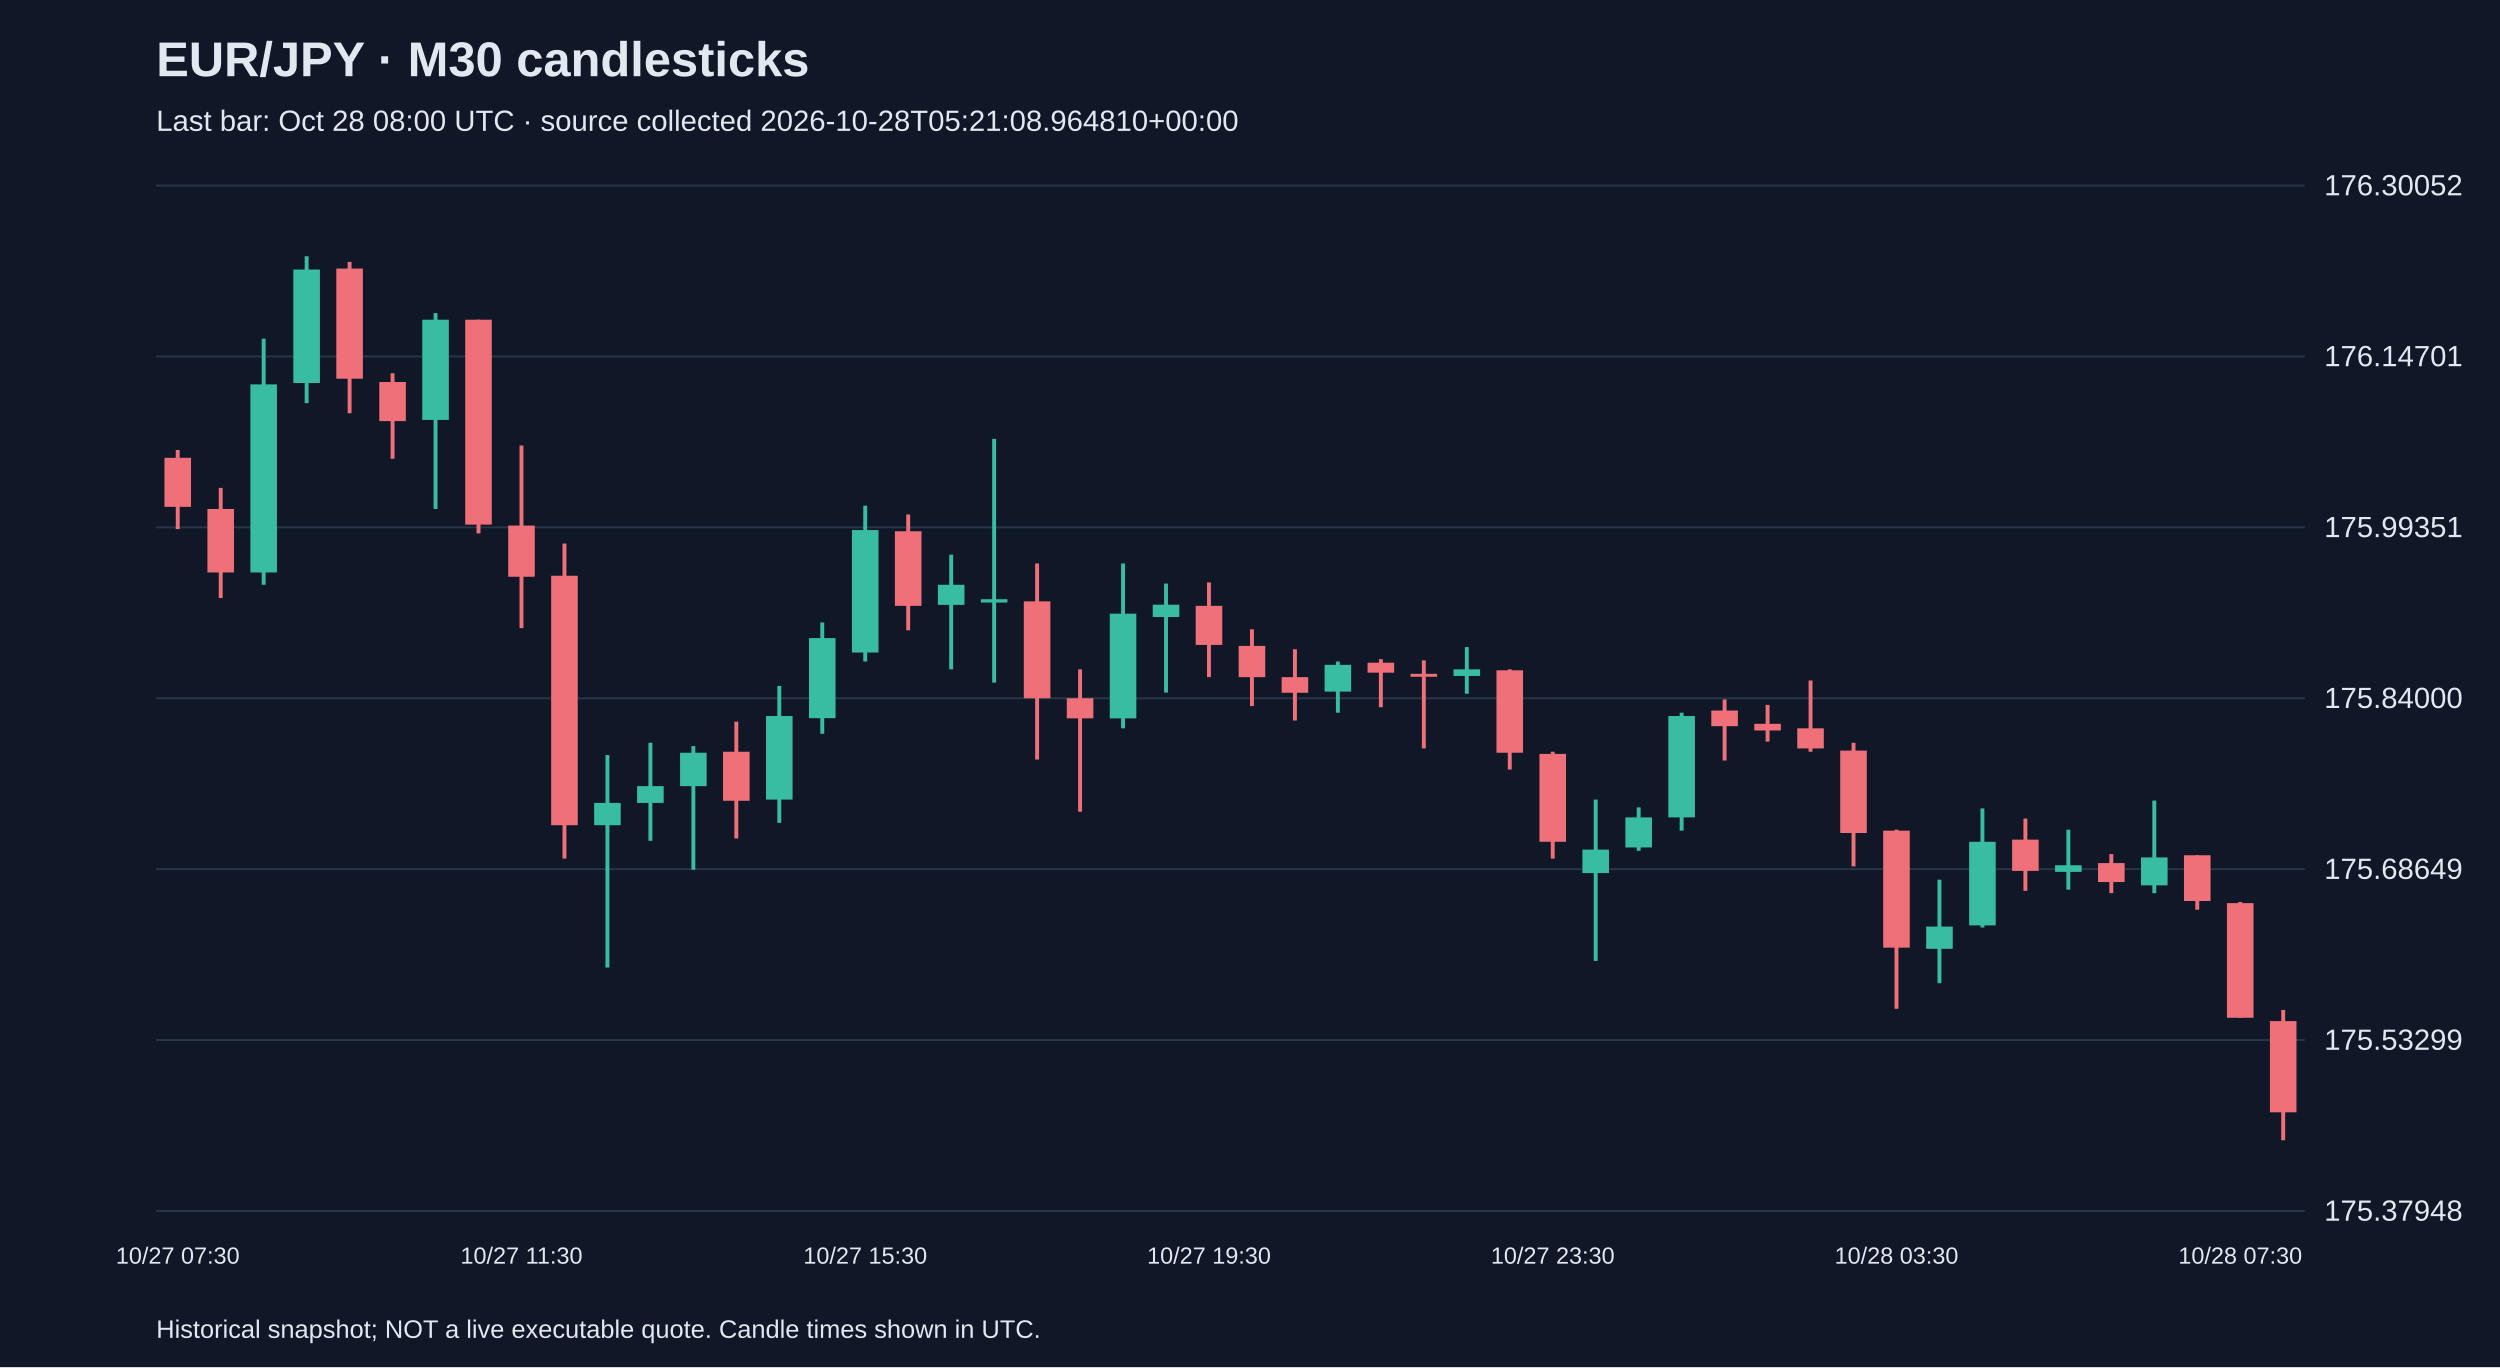
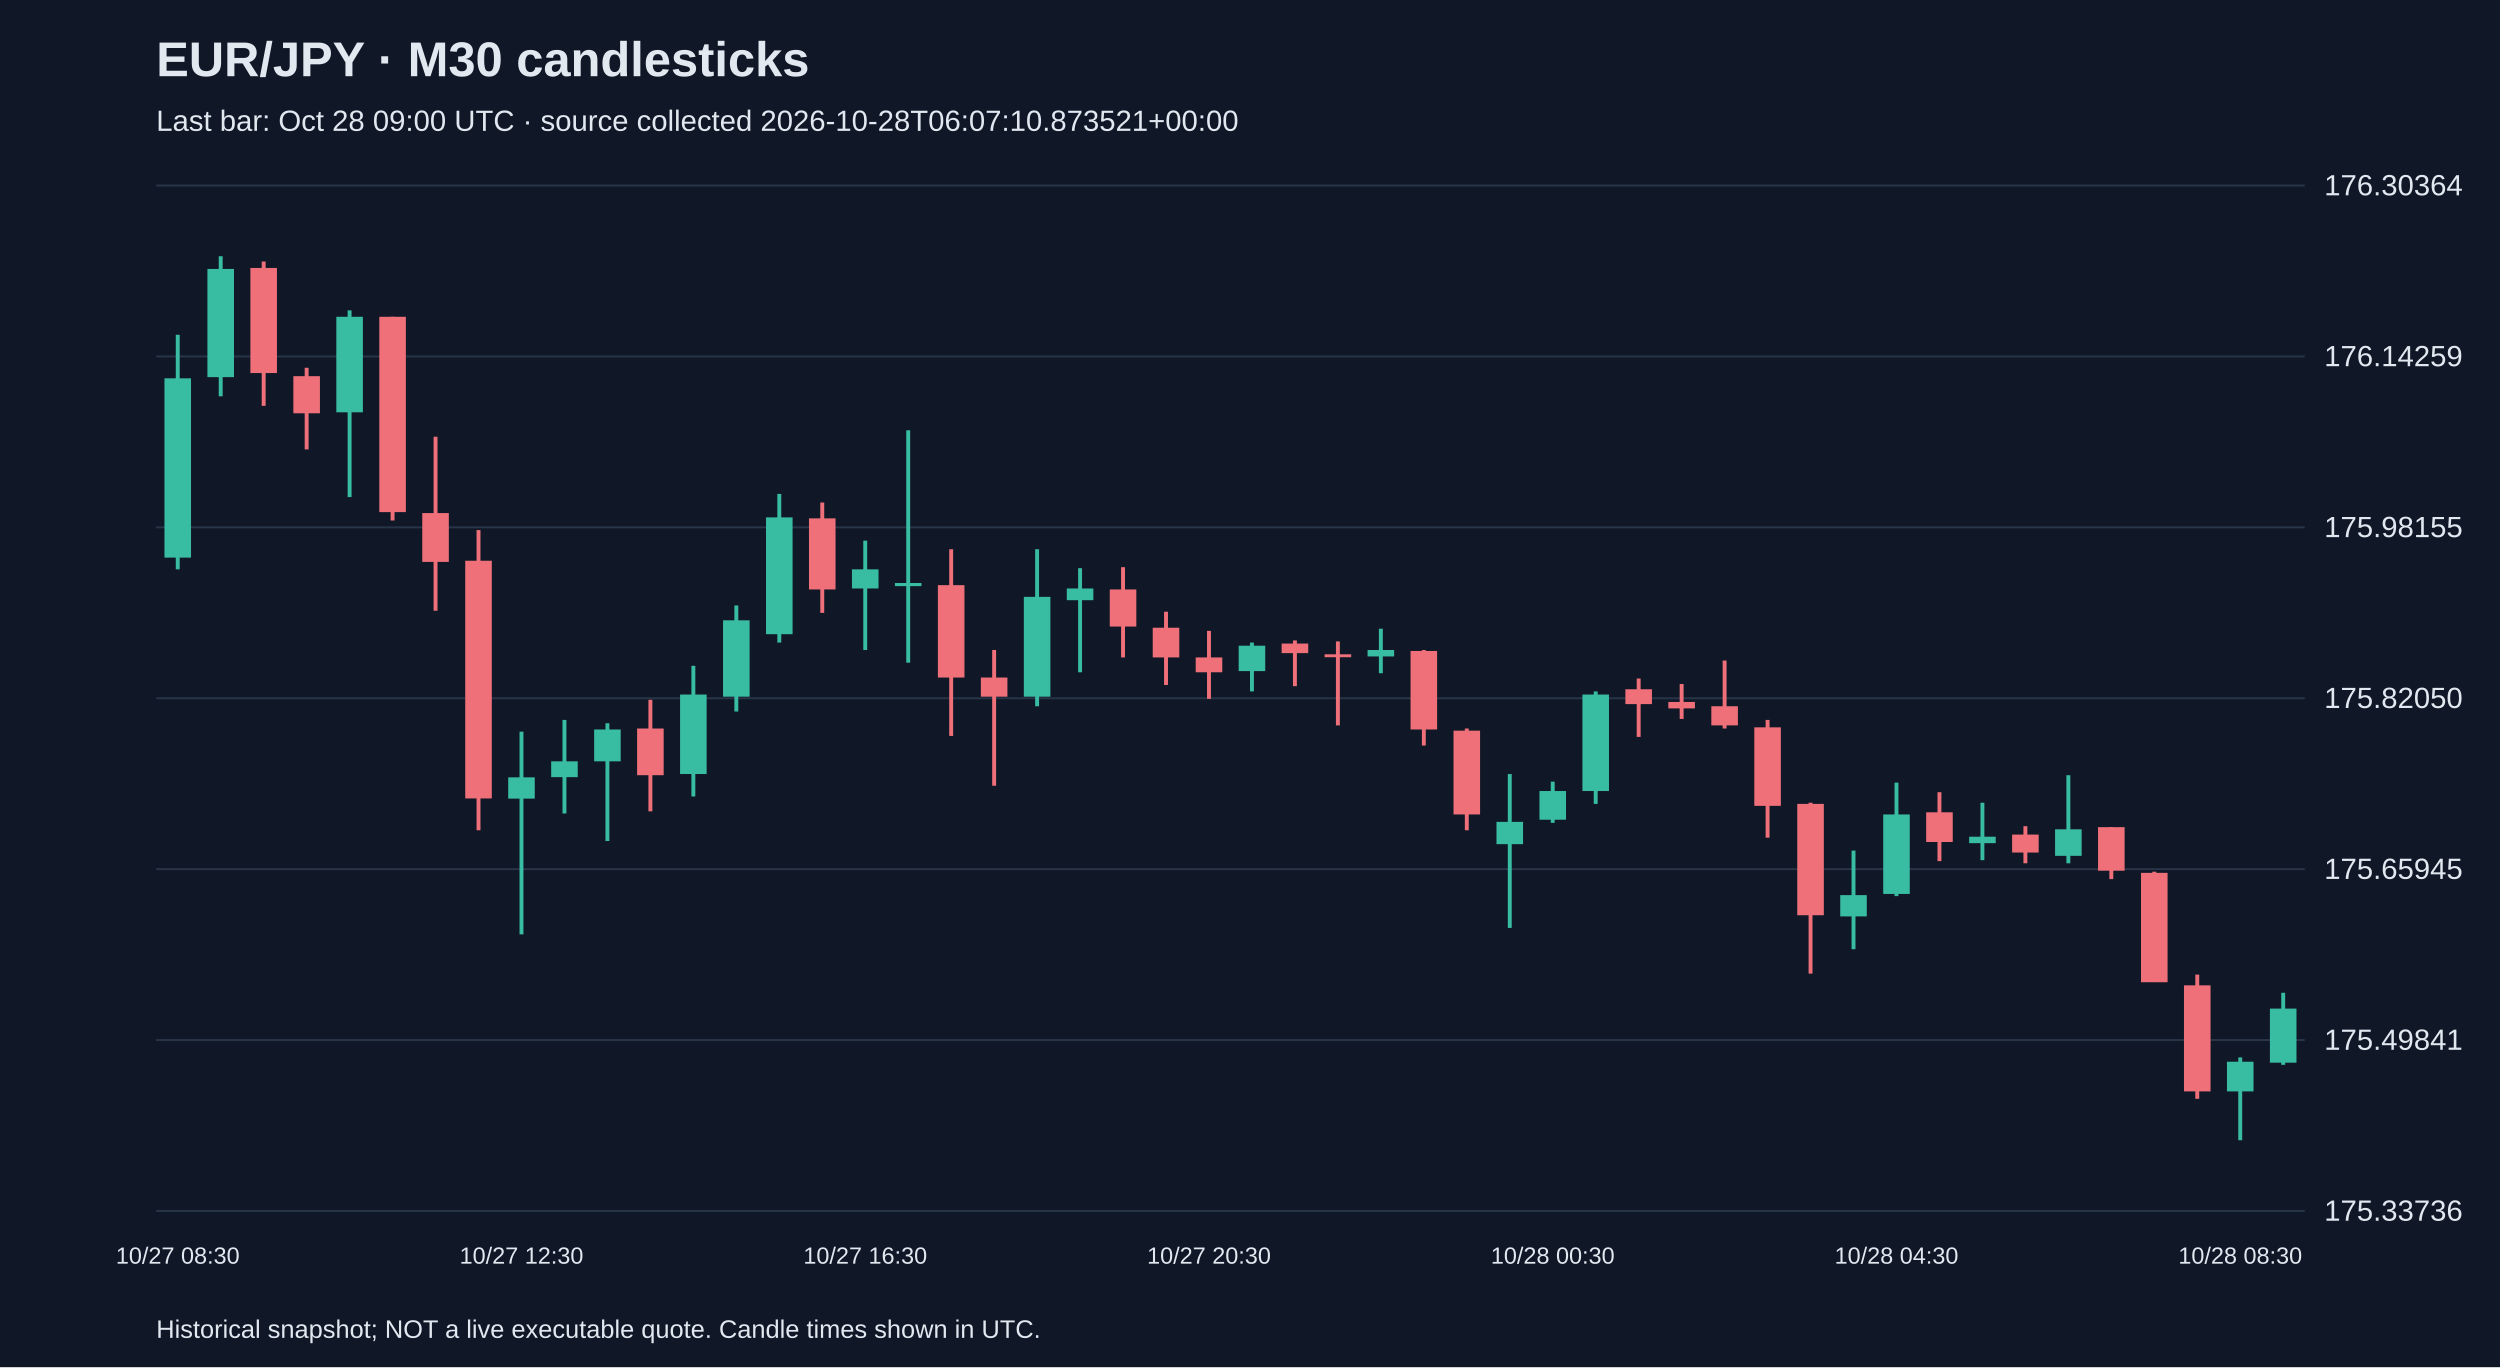
<svg xmlns="http://www.w3.org/2000/svg" viewBox="0 0 1280 700">
  <rect width="100%" height="100%" fill="#101827" />
  <style>text{font-family:Arial,sans-serif;fill:#e2e8f0}</style>
  <text x="80" y="39" font-size="25" font-weight="bold">EUR/JPY · M30 candlesticks</text>
-   <text x="80" y="67" font-size="15" fill="#a6b1c5">Last bar: Oct 28 08:00 UTC · source collected 2026-10-28T05:21:08.964810+00:00</text>
+   <text x="80" y="67" font-size="15" fill="#a6b1c5">Last bar: Oct 28 09:00 UTC · source collected 2026-10-28T06:07:10.873521+00:00</text>
  <line x1="80" y1="620.0" x2="1180" y2="620.0" stroke="#283548" />
-   <text x="1190" y="625.0" font-size="15">175.37948</text>
+   <text x="1190" y="625.0" font-size="15">175.33736</text>
  <line x1="80" y1="532.5" x2="1180" y2="532.5" stroke="#283548" />
-   <text x="1190" y="537.5" font-size="15">175.53299</text>
+   <text x="1190" y="537.5" font-size="15">175.49841</text>
  <line x1="80" y1="445.0" x2="1180" y2="445.0" stroke="#283548" />
-   <text x="1190" y="450.0" font-size="15">175.68649</text>
+   <text x="1190" y="450.0" font-size="15">175.65945</text>
  <line x1="80" y1="357.5" x2="1180" y2="357.5" stroke="#283548" />
-   <text x="1190" y="362.5" font-size="15">175.84000</text>
+   <text x="1190" y="362.5" font-size="15">175.82050</text>
  <line x1="80" y1="270.0" x2="1180" y2="270.0" stroke="#283548" />
-   <text x="1190" y="275.0" font-size="15">175.99351</text>
+   <text x="1190" y="275.0" font-size="15">175.98155</text>
  <line x1="80" y1="182.5" x2="1180" y2="182.5" stroke="#283548" />
-   <text x="1190" y="187.5" font-size="15">176.14701</text>
+   <text x="1190" y="187.5" font-size="15">176.14259</text>
  <line x1="80" y1="95.0" x2="1180" y2="95.0" stroke="#283548" />
-   <text x="1190" y="100.0" font-size="15">176.30052</text>
-   <line x1="91.0" y1="230.4" x2="91.0" y2="270.9" stroke="#f07079" stroke-width="2" />
-   <rect x="84.2" y="234.4" width="13.6" height="25.1" fill="#f07079" />
-   <text x="91.0" y="647" text-anchor="middle" font-size="12">10/27 07:30</text>
-   <line x1="113.0" y1="249.8" x2="113.0" y2="306.2" stroke="#f07079" stroke-width="2" />
-   <rect x="106.2" y="260.6" width="13.6" height="32.5" fill="#f07079" />
-   <line x1="135.0" y1="173.4" x2="135.0" y2="299.4" stroke="#38bca2" stroke-width="2" />
-   <rect x="128.2" y="196.8" width="13.6" height="96.3" fill="#38bca2" />
-   <line x1="157.0" y1="131.2" x2="157.0" y2="206.4" stroke="#38bca2" stroke-width="2" />
-   <rect x="150.2" y="138.0" width="13.6" height="58.1" fill="#38bca2" />
-   <line x1="179.0" y1="134.1" x2="179.0" y2="211.6" stroke="#f07079" stroke-width="2" />
-   <rect x="172.2" y="137.5" width="13.6" height="56.4" fill="#f07079" />
-   <line x1="201.0" y1="191.1" x2="201.0" y2="234.9" stroke="#f07079" stroke-width="2" />
-   <rect x="194.2" y="195.6" width="13.6" height="20.0" fill="#f07079" />
-   <line x1="223.0" y1="160.3" x2="223.0" y2="260.6" stroke="#38bca2" stroke-width="2" />
-   <rect x="216.2" y="163.7" width="13.6" height="51.3" fill="#38bca2" />
-   <line x1="245.0" y1="163.7" x2="245.0" y2="273.1" stroke="#f07079" stroke-width="2" />
-   <rect x="238.2" y="163.7" width="13.6" height="104.9" fill="#f07079" />
-   <line x1="267.0" y1="228.1" x2="267.0" y2="321.6" stroke="#f07079" stroke-width="2" />
-   <rect x="260.2" y="269.1" width="13.6" height="26.2" fill="#f07079" />
-   <text x="267.0" y="647" text-anchor="middle" font-size="12">10/27 11:30</text>
-   <line x1="289.0" y1="278.3" x2="289.0" y2="439.6" stroke="#f07079" stroke-width="2" />
-   <rect x="282.2" y="294.8" width="13.6" height="127.7" fill="#f07079" />
-   <line x1="311.0" y1="386.6" x2="311.0" y2="495.4" stroke="#38bca2" stroke-width="2" />
-   <rect x="304.2" y="411.1" width="13.6" height="11.4" fill="#38bca2" />
-   <line x1="333.0" y1="380.3" x2="333.0" y2="430.5" stroke="#38bca2" stroke-width="2" />
-   <rect x="326.2" y="402.5" width="13.6" height="8.6" fill="#38bca2" />
-   <line x1="355.0" y1="382.0" x2="355.0" y2="445.3" stroke="#38bca2" stroke-width="2" />
-   <rect x="348.2" y="385.4" width="13.6" height="17.1" fill="#38bca2" />
-   <line x1="377.0" y1="369.5" x2="377.0" y2="429.3" stroke="#f07079" stroke-width="2" />
-   <rect x="370.2" y="384.9" width="13.6" height="25.1" fill="#f07079" />
-   <line x1="399.0" y1="351.2" x2="399.0" y2="421.3" stroke="#38bca2" stroke-width="2" />
-   <rect x="392.2" y="366.6" width="13.6" height="42.8" fill="#38bca2" />
-   <line x1="421.0" y1="318.7" x2="421.0" y2="375.7" stroke="#38bca2" stroke-width="2" />
-   <rect x="414.2" y="326.7" width="13.6" height="41.0" fill="#38bca2" />
-   <line x1="443.0" y1="258.9" x2="443.0" y2="338.7" stroke="#38bca2" stroke-width="2" />
-   <rect x="436.2" y="271.4" width="13.6" height="62.7" fill="#38bca2" />
-   <text x="443.0" y="647" text-anchor="middle" font-size="12">10/27 15:30</text>
-   <line x1="465.0" y1="263.4" x2="465.0" y2="322.7" stroke="#f07079" stroke-width="2" />
-   <rect x="458.2" y="272.0" width="13.6" height="38.2" fill="#f07079" />
-   <line x1="487.0" y1="284.0" x2="487.0" y2="342.7" stroke="#38bca2" stroke-width="2" />
-   <rect x="480.2" y="299.4" width="13.6" height="10.3" fill="#38bca2" />
-   <line x1="509.0" y1="224.7" x2="509.0" y2="349.5" stroke="#38bca2" stroke-width="2" />
-   <rect x="502.2" y="306.8" width="13.6" height="1.7" fill="#38bca2" />
-   <line x1="531.0" y1="288.5" x2="531.0" y2="388.9" stroke="#f07079" stroke-width="2" />
-   <rect x="524.2" y="307.9" width="13.6" height="49.6" fill="#f07079" />
-   <line x1="553.0" y1="342.7" x2="553.0" y2="415.6" stroke="#f07079" stroke-width="2" />
-   <rect x="546.2" y="357.5" width="13.6" height="10.3" fill="#f07079" />
-   <line x1="575.0" y1="288.5" x2="575.0" y2="372.9" stroke="#38bca2" stroke-width="2" />
-   <rect x="568.2" y="314.2" width="13.6" height="53.6" fill="#38bca2" />
-   <line x1="597.0" y1="298.8" x2="597.0" y2="354.6" stroke="#38bca2" stroke-width="2" />
-   <rect x="590.2" y="309.6" width="13.6" height="6.3" fill="#38bca2" />
-   <line x1="619.0" y1="298.2" x2="619.0" y2="346.7" stroke="#f07079" stroke-width="2" />
-   <rect x="612.2" y="310.2" width="13.6" height="20.0" fill="#f07079" />
-   <text x="619.0" y="647" text-anchor="middle" font-size="12">10/27 19:30</text>
-   <line x1="641.0" y1="322.2" x2="641.0" y2="361.5" stroke="#f07079" stroke-width="2" />
-   <rect x="634.2" y="330.7" width="13.6" height="16.0" fill="#f07079" />
-   <line x1="663.0" y1="332.4" x2="663.0" y2="368.9" stroke="#f07079" stroke-width="2" />
-   <rect x="656.2" y="346.7" width="13.6" height="8.0" fill="#f07079" />
-   <line x1="685.0" y1="338.7" x2="685.0" y2="364.9" stroke="#38bca2" stroke-width="2" />
-   <rect x="678.2" y="340.4" width="13.6" height="13.7" fill="#38bca2" />
-   <line x1="707.0" y1="337.5" x2="707.0" y2="362.1" stroke="#f07079" stroke-width="2" />
-   <rect x="700.2" y="339.3" width="13.6" height="5.1" fill="#f07079" />
-   <line x1="729.0" y1="338.1" x2="729.0" y2="383.2" stroke="#f07079" stroke-width="2" />
-   <rect x="722.2" y="345.0" width="13.6" height="1.5" fill="#f07079" />
-   <line x1="751.0" y1="331.3" x2="751.0" y2="355.2" stroke="#38bca2" stroke-width="2" />
-   <rect x="744.2" y="342.7" width="13.6" height="3.4" fill="#38bca2" />
-   <line x1="773.0" y1="342.7" x2="773.0" y2="394.0" stroke="#f07079" stroke-width="2" />
-   <rect x="766.2" y="343.2" width="13.6" height="42.2" fill="#f07079" />
-   <line x1="795.0" y1="384.9" x2="795.0" y2="439.6" stroke="#f07079" stroke-width="2" />
-   <rect x="788.2" y="386.0" width="13.6" height="45.0" fill="#f07079" />
-   <text x="795.0" y="647" text-anchor="middle" font-size="12">10/27 23:30</text>
-   <line x1="817.0" y1="409.4" x2="817.0" y2="492.0" stroke="#38bca2" stroke-width="2" />
-   <rect x="810.2" y="435.0" width="13.6" height="12.0" fill="#38bca2" />
-   <line x1="839.0" y1="413.4" x2="839.0" y2="435.6" stroke="#38bca2" stroke-width="2" />
-   <rect x="832.2" y="418.5" width="13.6" height="15.4" fill="#38bca2" />
-   <line x1="861.0" y1="364.9" x2="861.0" y2="425.3" stroke="#38bca2" stroke-width="2" />
-   <rect x="854.2" y="366.6" width="13.6" height="51.9" fill="#38bca2" />
-   <line x1="883.0" y1="358.1" x2="883.0" y2="389.4" stroke="#f07079" stroke-width="2" />
-   <rect x="876.2" y="363.8" width="13.6" height="8.0" fill="#f07079" />
-   <line x1="905.0" y1="360.9" x2="905.0" y2="379.7" stroke="#f07079" stroke-width="2" />
-   <rect x="898.2" y="370.6" width="13.6" height="3.4" fill="#f07079" />
-   <line x1="927.0" y1="348.4" x2="927.0" y2="384.9" stroke="#f07079" stroke-width="2" />
-   <rect x="920.2" y="372.9" width="13.6" height="10.3" fill="#f07079" />
-   <line x1="949.0" y1="380.3" x2="949.0" y2="443.6" stroke="#f07079" stroke-width="2" />
-   <rect x="942.2" y="384.3" width="13.6" height="42.2" fill="#f07079" />
-   <line x1="971.0" y1="424.8" x2="971.0" y2="516.5" stroke="#f07079" stroke-width="2" />
-   <rect x="964.2" y="425.3" width="13.6" height="59.9" fill="#f07079" />
-   <text x="971.0" y="647" text-anchor="middle" font-size="12">10/28 03:30</text>
-   <line x1="993.0" y1="450.4" x2="993.0" y2="503.4" stroke="#38bca2" stroke-width="2" />
-   <rect x="986.2" y="474.4" width="13.6" height="11.4" fill="#38bca2" />
-   <line x1="1015.0" y1="413.9" x2="1015.0" y2="474.9" stroke="#38bca2" stroke-width="2" />
-   <rect x="1008.2" y="431.0" width="13.6" height="42.8" fill="#38bca2" />
-   <line x1="1037.0" y1="419.1" x2="1037.0" y2="456.1" stroke="#f07079" stroke-width="2" />
-   <rect x="1030.2" y="429.9" width="13.6" height="16.0" fill="#f07079" />
-   <line x1="1059.0" y1="424.8" x2="1059.0" y2="455.5" stroke="#38bca2" stroke-width="2" />
-   <rect x="1052.2" y="443.0" width="13.6" height="3.4" fill="#38bca2" />
-   <line x1="1081.0" y1="437.3" x2="1081.0" y2="457.3" stroke="#f07079" stroke-width="2" />
-   <rect x="1074.2" y="441.9" width="13.6" height="9.7" fill="#f07079" />
-   <line x1="1103.0" y1="409.9" x2="1103.0" y2="457.3" stroke="#38bca2" stroke-width="2" />
-   <rect x="1096.2" y="439.0" width="13.6" height="14.3" fill="#38bca2" />
-   <line x1="1125.0" y1="437.9" x2="1125.0" y2="465.8" stroke="#f07079" stroke-width="2" />
-   <rect x="1118.2" y="437.9" width="13.6" height="23.4" fill="#f07079" />
-   <line x1="1147.0" y1="461.8" x2="1147.0" y2="521.1" stroke="#f07079" stroke-width="2" />
-   <rect x="1140.2" y="462.4" width="13.6" height="58.7" fill="#f07079" />
-   <text x="1147.0" y="647" text-anchor="middle" font-size="12">10/28 07:30</text>
-   <line x1="1169.0" y1="517.1" x2="1169.0" y2="583.8" stroke="#f07079" stroke-width="2" />
-   <rect x="1162.2" y="522.8" width="13.6" height="46.7" fill="#f07079" />
+   <text x="1190" y="100.0" font-size="15">176.30364</text>
+   <line x1="91.0" y1="171.4" x2="91.0" y2="291.5" stroke="#38bca2" stroke-width="2" />
+   <rect x="84.2" y="193.7" width="13.6" height="91.8" fill="#38bca2" />
+   <text x="91.0" y="647" text-anchor="middle" font-size="12">10/27 08:30</text>
+   <line x1="113.0" y1="131.2" x2="113.0" y2="202.9" stroke="#38bca2" stroke-width="2" />
+   <rect x="106.2" y="137.7" width="13.6" height="55.4" fill="#38bca2" />
+   <line x1="135.0" y1="133.9" x2="135.0" y2="207.8" stroke="#f07079" stroke-width="2" />
+   <rect x="128.2" y="137.2" width="13.6" height="53.8" fill="#f07079" />
+   <line x1="157.0" y1="188.3" x2="157.0" y2="230.1" stroke="#f07079" stroke-width="2" />
+   <rect x="150.2" y="192.6" width="13.6" height="19.0" fill="#f07079" />
+   <line x1="179.0" y1="158.9" x2="179.0" y2="254.5" stroke="#38bca2" stroke-width="2" />
+   <rect x="172.2" y="162.2" width="13.6" height="48.9" fill="#38bca2" />
+   <line x1="201.0" y1="162.2" x2="201.0" y2="266.5" stroke="#f07079" stroke-width="2" />
+   <rect x="194.2" y="162.2" width="13.6" height="100.0" fill="#f07079" />
+   <line x1="223.0" y1="223.6" x2="223.0" y2="312.7" stroke="#f07079" stroke-width="2" />
+   <rect x="216.2" y="262.7" width="13.6" height="25.0" fill="#f07079" />
+   <line x1="245.0" y1="271.4" x2="245.0" y2="425.1" stroke="#f07079" stroke-width="2" />
+   <rect x="238.2" y="287.1" width="13.6" height="121.7" fill="#f07079" />
+   <line x1="267.0" y1="374.6" x2="267.0" y2="478.4" stroke="#38bca2" stroke-width="2" />
+   <rect x="260.2" y="398.0" width="13.6" height="10.9" fill="#38bca2" />
+   <text x="267.0" y="647" text-anchor="middle" font-size="12">10/27 12:30</text>
+   <line x1="289.0" y1="368.6" x2="289.0" y2="416.5" stroke="#38bca2" stroke-width="2" />
+   <rect x="282.2" y="389.8" width="13.6" height="8.1" fill="#38bca2" />
+   <line x1="311.0" y1="370.3" x2="311.0" y2="430.6" stroke="#38bca2" stroke-width="2" />
+   <rect x="304.2" y="373.5" width="13.6" height="16.3" fill="#38bca2" />
+   <line x1="333.0" y1="358.3" x2="333.0" y2="415.4" stroke="#f07079" stroke-width="2" />
+   <rect x="326.2" y="373.0" width="13.6" height="23.9" fill="#f07079" />
+   <line x1="355.0" y1="340.9" x2="355.0" y2="407.8" stroke="#38bca2" stroke-width="2" />
+   <rect x="348.2" y="355.6" width="13.6" height="40.7" fill="#38bca2" />
+   <line x1="377.0" y1="310.0" x2="377.0" y2="364.3" stroke="#38bca2" stroke-width="2" />
+   <rect x="370.2" y="317.6" width="13.6" height="39.1" fill="#38bca2" />
+   <line x1="399.0" y1="252.9" x2="399.0" y2="329.0" stroke="#38bca2" stroke-width="2" />
+   <rect x="392.2" y="264.9" width="13.6" height="59.8" fill="#38bca2" />
+   <line x1="421.0" y1="257.3" x2="421.0" y2="313.8" stroke="#f07079" stroke-width="2" />
+   <rect x="414.2" y="265.4" width="13.6" height="36.4" fill="#f07079" />
+   <line x1="443.0" y1="276.8" x2="443.0" y2="332.8" stroke="#38bca2" stroke-width="2" />
+   <rect x="436.2" y="291.5" width="13.6" height="9.8" fill="#38bca2" />
+   <text x="443.0" y="647" text-anchor="middle" font-size="12">10/27 16:30</text>
+   <line x1="465.0" y1="220.3" x2="465.0" y2="339.3" stroke="#38bca2" stroke-width="2" />
+   <rect x="458.2" y="298.5" width="13.6" height="1.6" fill="#38bca2" />
+   <line x1="487.0" y1="281.2" x2="487.0" y2="376.8" stroke="#f07079" stroke-width="2" />
+   <rect x="480.2" y="299.6" width="13.6" height="47.3" fill="#f07079" />
+   <line x1="509.0" y1="332.8" x2="509.0" y2="402.3" stroke="#f07079" stroke-width="2" />
+   <rect x="502.2" y="346.9" width="13.6" height="9.8" fill="#f07079" />
+   <line x1="531.0" y1="281.2" x2="531.0" y2="361.6" stroke="#38bca2" stroke-width="2" />
+   <rect x="524.2" y="305.6" width="13.6" height="51.1" fill="#38bca2" />
+   <line x1="553.0" y1="290.9" x2="553.0" y2="344.2" stroke="#38bca2" stroke-width="2" />
+   <rect x="546.2" y="301.3" width="13.6" height="6.0" fill="#38bca2" />
+   <line x1="575.0" y1="290.4" x2="575.0" y2="336.6" stroke="#f07079" stroke-width="2" />
+   <rect x="568.2" y="301.8" width="13.6" height="19.0" fill="#f07079" />
+   <line x1="597.0" y1="313.2" x2="597.0" y2="350.7" stroke="#f07079" stroke-width="2" />
+   <rect x="590.2" y="321.4" width="13.6" height="15.2" fill="#f07079" />
+   <line x1="619.0" y1="323.0" x2="619.0" y2="357.8" stroke="#f07079" stroke-width="2" />
+   <rect x="612.2" y="336.6" width="13.6" height="7.6" fill="#f07079" />
+   <text x="619.0" y="647" text-anchor="middle" font-size="12">10/27 20:30</text>
+   <line x1="641.0" y1="329.0" x2="641.0" y2="354.0" stroke="#38bca2" stroke-width="2" />
+   <rect x="634.2" y="330.6" width="13.6" height="13.0" fill="#38bca2" />
+   <line x1="663.0" y1="327.9" x2="663.0" y2="351.3" stroke="#f07079" stroke-width="2" />
+   <rect x="656.2" y="329.5" width="13.6" height="4.9" fill="#f07079" />
+   <line x1="685.0" y1="328.4" x2="685.0" y2="371.4" stroke="#f07079" stroke-width="2" />
+   <rect x="678.2" y="335.0" width="13.6" height="1.5" fill="#f07079" />
+   <line x1="707.0" y1="321.9" x2="707.0" y2="344.7" stroke="#38bca2" stroke-width="2" />
+   <rect x="700.2" y="332.8" width="13.6" height="3.3" fill="#38bca2" />
+   <line x1="729.0" y1="332.8" x2="729.0" y2="381.7" stroke="#f07079" stroke-width="2" />
+   <rect x="722.2" y="333.3" width="13.6" height="40.2" fill="#f07079" />
+   <line x1="751.0" y1="373.0" x2="751.0" y2="425.1" stroke="#f07079" stroke-width="2" />
+   <rect x="744.2" y="374.1" width="13.6" height="42.9" fill="#f07079" />
+   <line x1="773.0" y1="396.3" x2="773.0" y2="475.1" stroke="#38bca2" stroke-width="2" />
+   <rect x="766.2" y="420.8" width="13.6" height="11.4" fill="#38bca2" />
+   <line x1="795.0" y1="400.2" x2="795.0" y2="421.3" stroke="#38bca2" stroke-width="2" />
+   <rect x="788.2" y="405.0" width="13.6" height="14.7" fill="#38bca2" />
+   <text x="795.0" y="647" text-anchor="middle" font-size="12">10/28 00:30</text>
+   <line x1="817.0" y1="354.0" x2="817.0" y2="411.6" stroke="#38bca2" stroke-width="2" />
+   <rect x="810.2" y="355.6" width="13.6" height="49.4" fill="#38bca2" />
+   <line x1="839.0" y1="347.4" x2="839.0" y2="377.3" stroke="#f07079" stroke-width="2" />
+   <rect x="832.2" y="352.9" width="13.6" height="7.6" fill="#f07079" />
+   <line x1="861.0" y1="350.2" x2="861.0" y2="368.1" stroke="#f07079" stroke-width="2" />
+   <rect x="854.2" y="359.4" width="13.6" height="3.3" fill="#f07079" />
+   <line x1="883.0" y1="338.2" x2="883.0" y2="373.0" stroke="#f07079" stroke-width="2" />
+   <rect x="876.2" y="361.6" width="13.6" height="9.8" fill="#f07079" />
+   <line x1="905.0" y1="368.6" x2="905.0" y2="428.9" stroke="#f07079" stroke-width="2" />
+   <rect x="898.2" y="372.4" width="13.6" height="40.2" fill="#f07079" />
+   <line x1="927.0" y1="411.0" x2="927.0" y2="498.5" stroke="#f07079" stroke-width="2" />
+   <rect x="920.2" y="411.6" width="13.6" height="57.0" fill="#f07079" />
+   <line x1="949.0" y1="435.5" x2="949.0" y2="486.0" stroke="#38bca2" stroke-width="2" />
+   <rect x="942.2" y="458.3" width="13.6" height="10.9" fill="#38bca2" />
+   <line x1="971.0" y1="400.7" x2="971.0" y2="458.8" stroke="#38bca2" stroke-width="2" />
+   <rect x="964.2" y="417.0" width="13.6" height="40.7" fill="#38bca2" />
+   <text x="971.0" y="647" text-anchor="middle" font-size="12">10/28 04:30</text>
+   <line x1="993.0" y1="405.6" x2="993.0" y2="440.9" stroke="#f07079" stroke-width="2" />
+   <rect x="986.2" y="415.9" width="13.6" height="15.2" fill="#f07079" />
+   <line x1="1015.0" y1="411.0" x2="1015.0" y2="440.4" stroke="#38bca2" stroke-width="2" />
+   <rect x="1008.2" y="428.4" width="13.6" height="3.3" fill="#38bca2" />
+   <line x1="1037.0" y1="423.0" x2="1037.0" y2="442.0" stroke="#f07079" stroke-width="2" />
+   <rect x="1030.2" y="427.3" width="13.6" height="9.2" fill="#f07079" />
+   <line x1="1059.0" y1="396.9" x2="1059.0" y2="442.0" stroke="#38bca2" stroke-width="2" />
+   <rect x="1052.2" y="424.6" width="13.6" height="13.6" fill="#38bca2" />
+   <line x1="1081.0" y1="423.5" x2="1081.0" y2="450.1" stroke="#f07079" stroke-width="2" />
+   <rect x="1074.2" y="423.5" width="13.6" height="22.3" fill="#f07079" />
+   <line x1="1103.0" y1="446.3" x2="1103.0" y2="502.8" stroke="#f07079" stroke-width="2" />
+   <rect x="1096.2" y="446.9" width="13.6" height="56.0" fill="#f07079" />
+   <line x1="1125.0" y1="499.0" x2="1125.0" y2="562.6" stroke="#f07079" stroke-width="2" />
+   <rect x="1118.2" y="504.5" width="13.6" height="54.3" fill="#f07079" />
+   <line x1="1147.0" y1="541.4" x2="1147.0" y2="583.8" stroke="#38bca2" stroke-width="2" />
+   <rect x="1140.2" y="543.6" width="13.6" height="15.2" fill="#38bca2" />
+   <text x="1147.0" y="647" text-anchor="middle" font-size="12">10/28 08:30</text>
+   <line x1="1169.0" y1="508.3" x2="1169.0" y2="545.2" stroke="#38bca2" stroke-width="2" />
+   <rect x="1162.2" y="516.4" width="13.6" height="27.7" fill="#38bca2" />
  <text x="80" y="685" font-size="13">Historical snapshot; NOT a live executable quote. Candle times shown in UTC.</text>
</svg>
